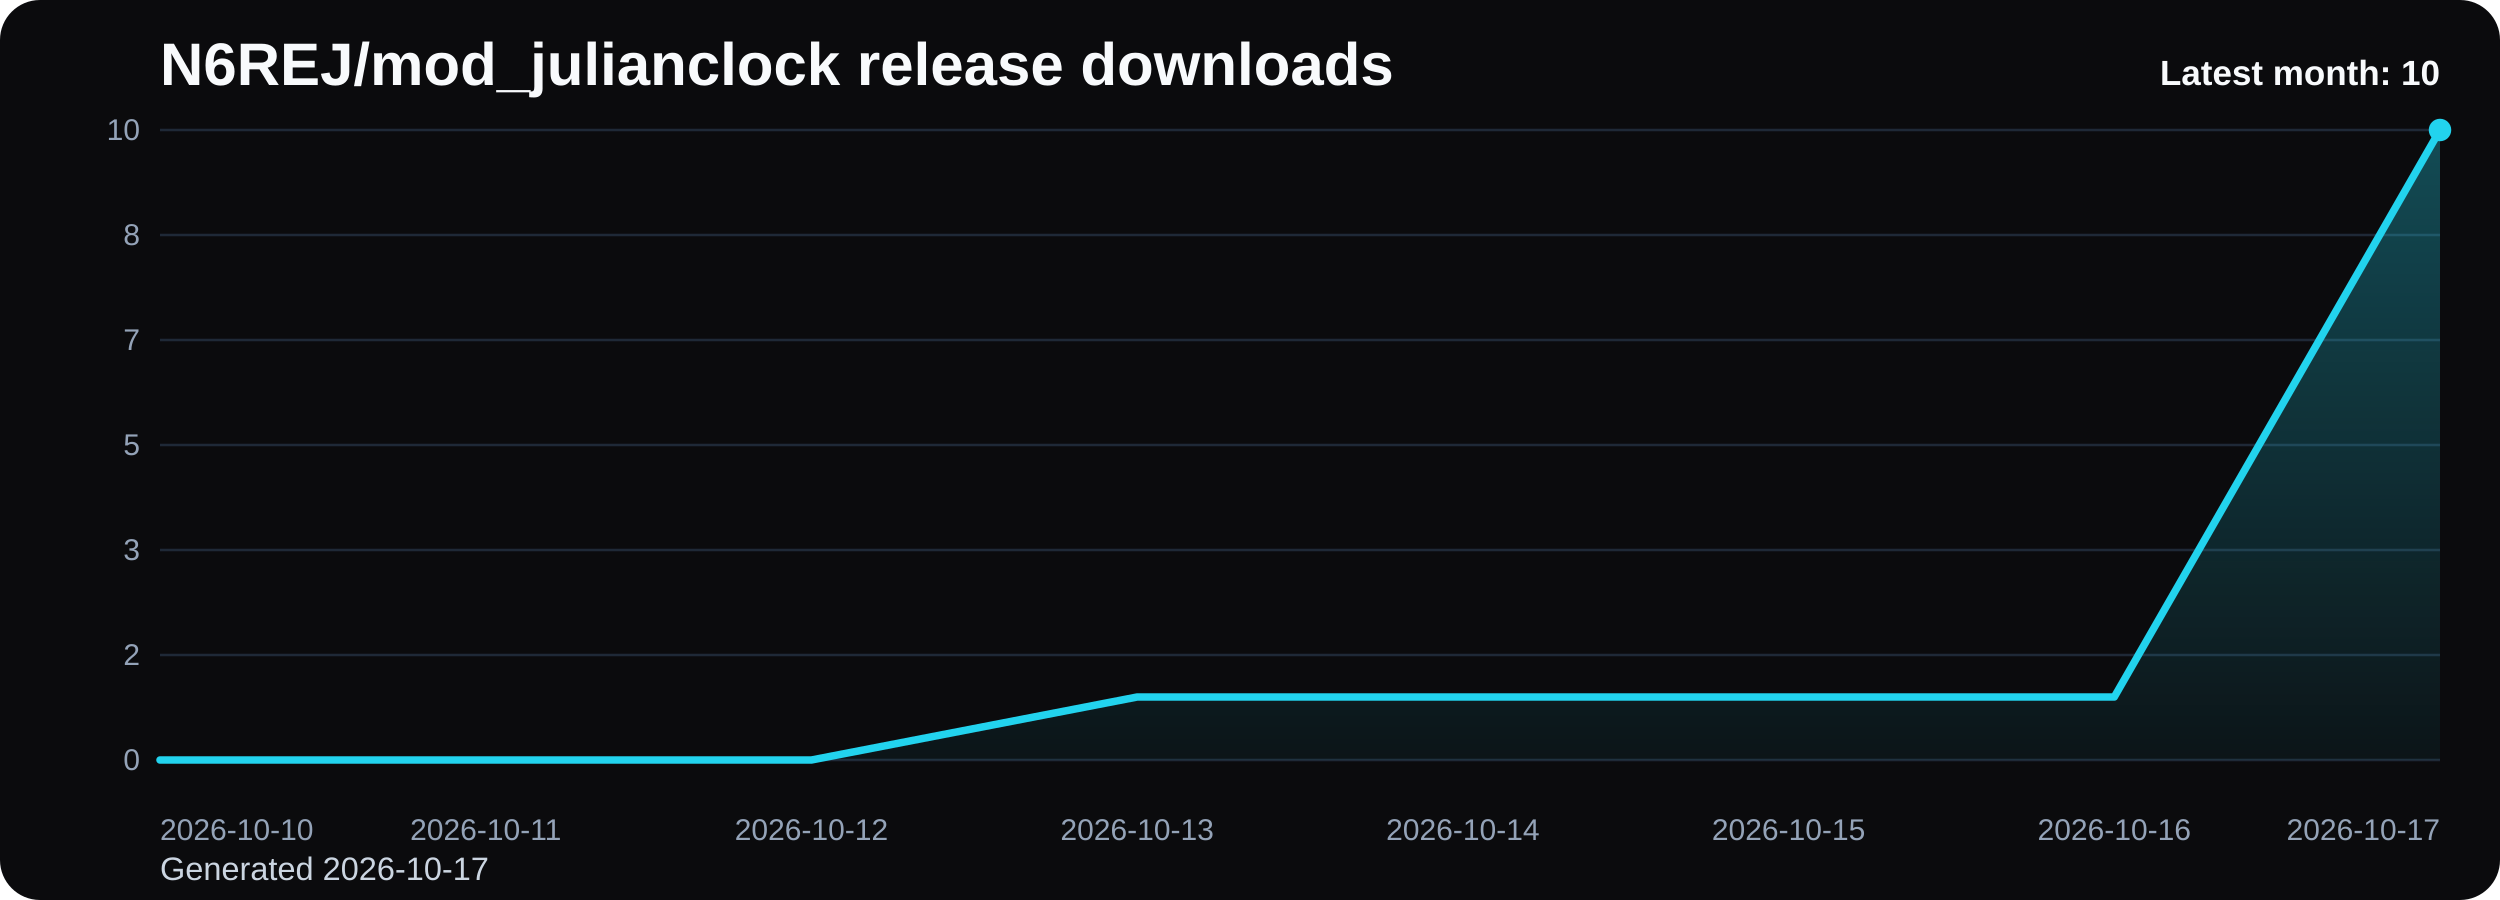
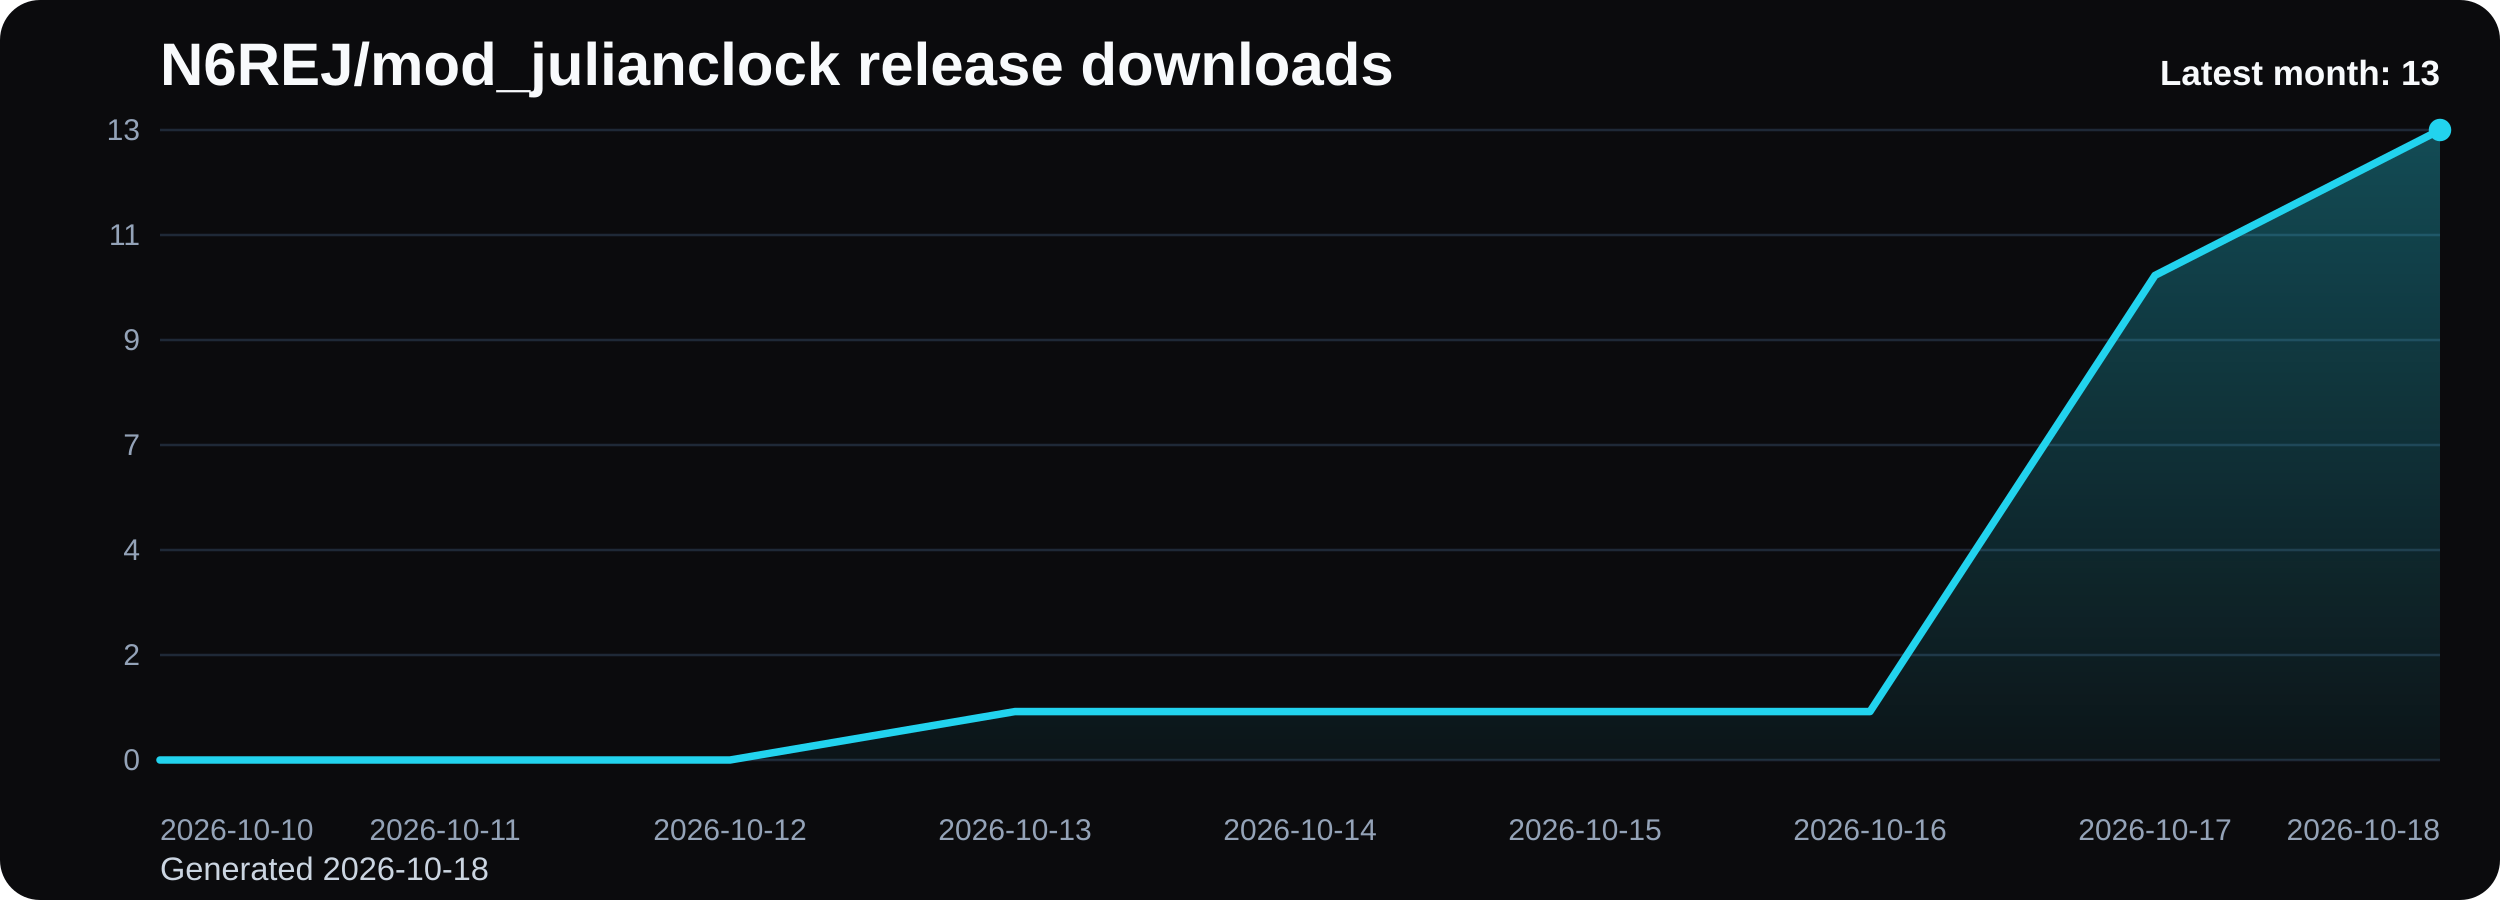
<svg xmlns="http://www.w3.org/2000/svg" viewBox="0 0 1000 360" role="img" aria-label="N6REJ/mod_julianclock release downloads chart">
  <defs>
    <linearGradient id="fill-monthly-black" x1="0" y1="0" x2="0" y2="1">
      <stop offset="0%" stop-color="#22d3ee" stop-opacity="0.32" />
      <stop offset="100%" stop-color="#22d3ee" stop-opacity="0.05" />
    </linearGradient>
    <style>
      .bg { fill: #0b0b0d; }
      .title { font: 700 24px Arial, sans-serif; fill: #f8fafc; }
      .sub { font: 400 13px Arial, sans-serif; fill: #cbd5e1; }
      .grid { stroke: #1f2937; stroke-width: 1; }
      .axis { font: 400 12px Arial, sans-serif; fill: #94a3b8; }
      .line { fill: none; stroke: #22d3ee; stroke-width: 3; stroke-linecap: round; stroke-linejoin: round; }
      .dot { fill: #22d3ee; }
      .value { font: 600 11px Arial, sans-serif; fill: #cbd5e1; }
      .latest { font: 700 14px Arial, sans-serif; fill: #f8fafc; }
    </style>
  </defs>
  <rect class="bg" x="0" y="0" width="1000" height="360" rx="16" />
  <text class="title" x="64" y="34">N6REJ/mod_julianclock release downloads</text>
-   <text class="sub" x="64" y="352">Generated 2026-10-17</text>
+   <text class="sub" x="64" y="352">Generated 2026-10-18</text>
  <line x1="64" y1="52.00" x2="976" y2="52.00" class="grid" />
-   <text x="56" y="56.00" text-anchor="end" class="axis">10</text>
+   <text x="56" y="56.00" text-anchor="end" class="axis">13</text>
  <line x1="64" y1="94.00" x2="976" y2="94.00" class="grid" />
-   <text x="56" y="98.00" text-anchor="end" class="axis">8</text>
+   <text x="56" y="98.00" text-anchor="end" class="axis">11</text>
  <line x1="64" y1="136.00" x2="976" y2="136.00" class="grid" />
-   <text x="56" y="140.00" text-anchor="end" class="axis">7</text>
+   <text x="56" y="140.00" text-anchor="end" class="axis">9</text>
  <line x1="64" y1="178.00" x2="976" y2="178.00" class="grid" />
-   <text x="56" y="182.00" text-anchor="end" class="axis">5</text>
+   <text x="56" y="182.00" text-anchor="end" class="axis">7</text>
  <line x1="64" y1="220.00" x2="976" y2="220.00" class="grid" />
-   <text x="56" y="224.00" text-anchor="end" class="axis">3</text>
+   <text x="56" y="224.00" text-anchor="end" class="axis">4</text>
  <line x1="64" y1="262.00" x2="976" y2="262.00" class="grid" />
  <text x="56" y="266.00" text-anchor="end" class="axis">2</text>
  <line x1="64" y1="304.00" x2="976" y2="304.00" class="grid" />
  <text x="56" y="308.00" text-anchor="end" class="axis">0</text>
-   <path d="M 64.00 304 L 64.00 304.00 L 194.29 304.00 L 324.57 304.00 L 454.86 278.80 L 585.14 278.80 L 715.43 278.80 L 845.71 278.80 L 976.00 52.00 L 976.00 304 Z" fill="url(#fill-monthly-black)" />
-   <polyline class="line" points="64.00,304.00 194.29,304.00 324.57,304.00 454.86,278.80 585.14,278.80 715.43,278.80 845.71,278.80 976.00,52.00" />
+   <path d="M 64.00 304 L 64.00 304.00 L 178.00 304.00 L 292.00 304.00 L 406.00 284.62 L 520.00 284.62 L 634.00 284.62 L 748.00 284.62 L 862.00 110.15 L 976.00 52.00 L 976.00 304 Z" fill="url(#fill-monthly-black)" />
+   <polyline class="line" points="64.00,304.00 178.00,304.00 292.00,304.00 406.00,284.62 520.00,284.62 634.00,284.62 748.00,284.62 862.00,110.15 976.00,52.00" />
  <circle class="dot" cx="976.00" cy="52.00" r="4.5" />
  <text class="axis" x="64.00" y="336" text-anchor="start">2026-10-10</text>
-   <text class="axis" x="194.29" y="336" text-anchor="middle">2026-10-11</text>
-   <text class="axis" x="324.57" y="336" text-anchor="middle">2026-10-12</text>
-   <text class="axis" x="454.86" y="336" text-anchor="middle">2026-10-13</text>
-   <text class="axis" x="585.14" y="336" text-anchor="middle">2026-10-14</text>
-   <text class="axis" x="715.43" y="336" text-anchor="middle">2026-10-15</text>
-   <text class="axis" x="845.71" y="336" text-anchor="middle">2026-10-16</text>
-   <text class="axis" x="976.00" y="336" text-anchor="end">2026-10-17</text>
-   <text class="latest" x="976" y="34" text-anchor="end">Latest month: 10</text>
+   <text class="axis" x="178.00" y="336" text-anchor="middle">2026-10-11</text>
+   <text class="axis" x="292.00" y="336" text-anchor="middle">2026-10-12</text>
+   <text class="axis" x="406.00" y="336" text-anchor="middle">2026-10-13</text>
+   <text class="axis" x="520.00" y="336" text-anchor="middle">2026-10-14</text>
+   <text class="axis" x="634.00" y="336" text-anchor="middle">2026-10-15</text>
+   <text class="axis" x="748.00" y="336" text-anchor="middle">2026-10-16</text>
+   <text class="axis" x="862.00" y="336" text-anchor="middle">2026-10-17</text>
+   <text class="axis" x="976.00" y="336" text-anchor="end">2026-10-18</text>
+   <text class="latest" x="976" y="34" text-anchor="end">Latest month: 13</text>
</svg>
